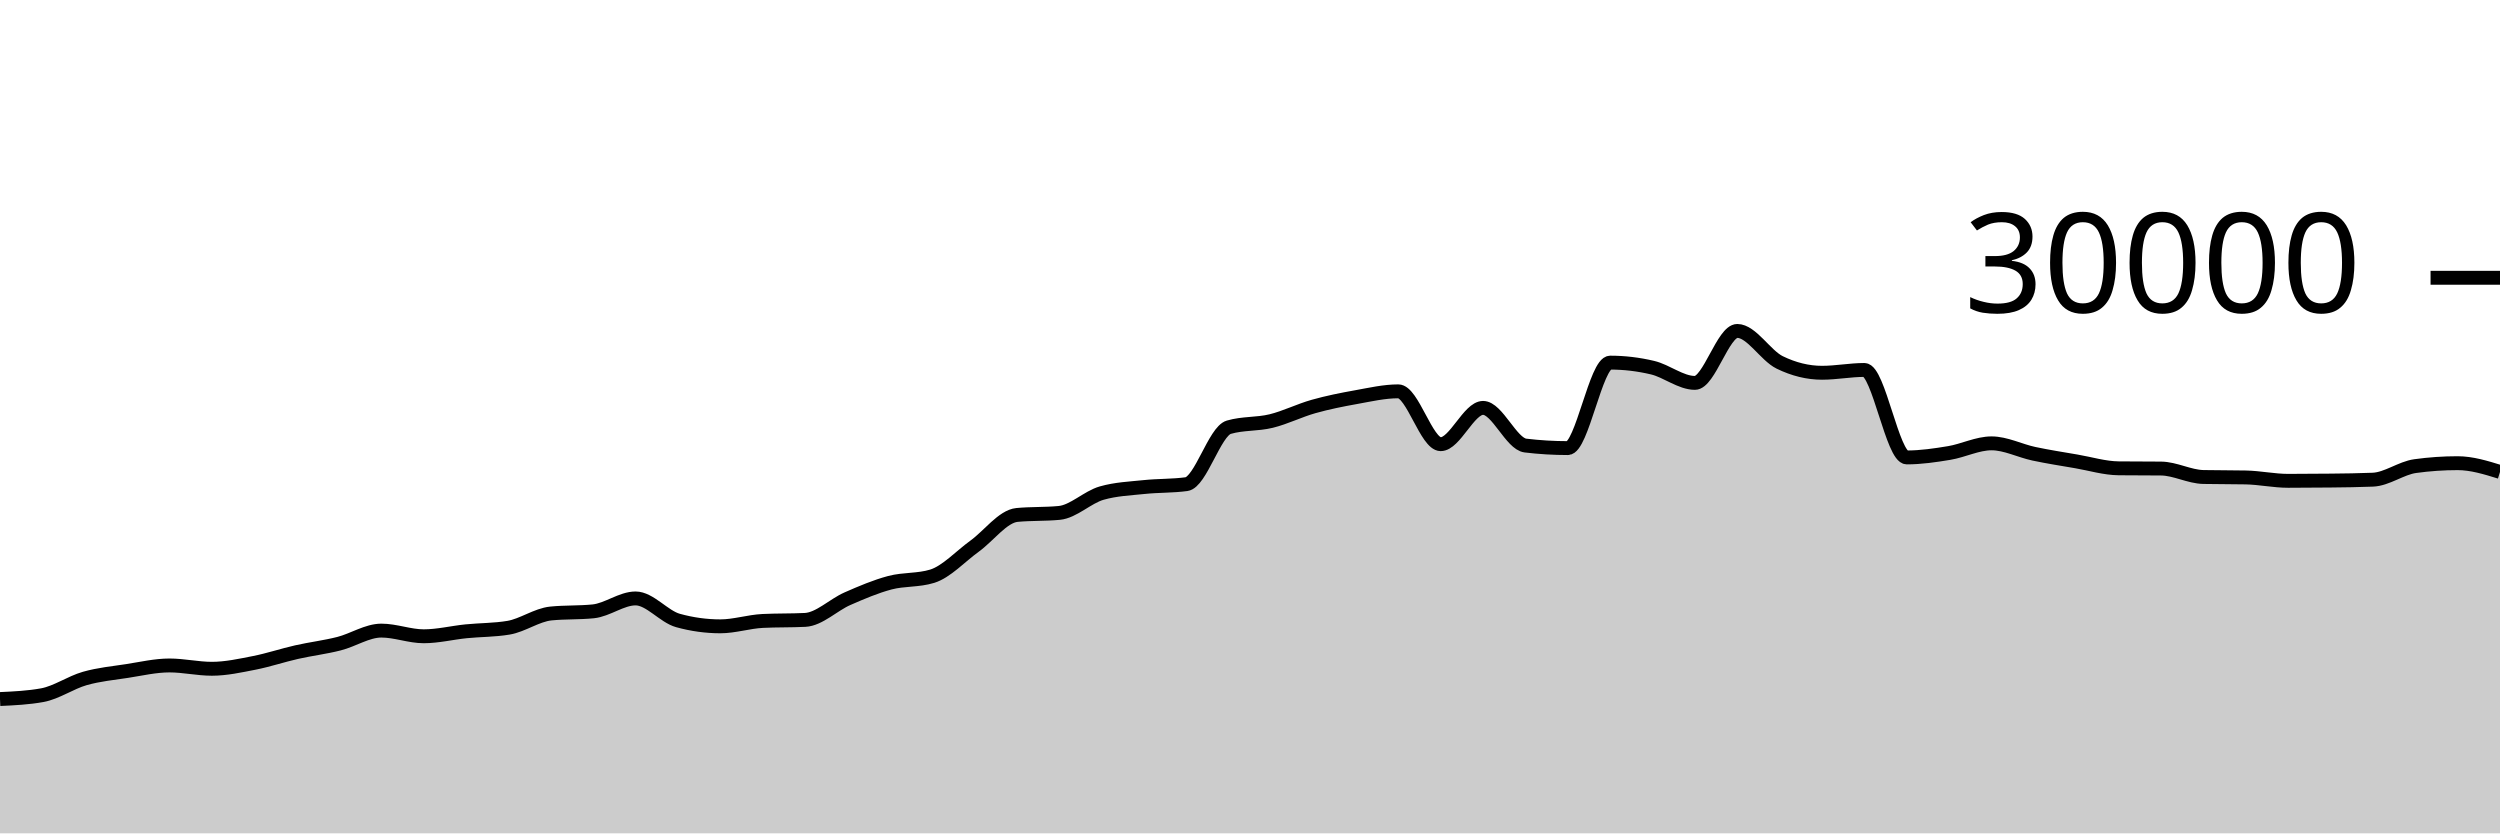
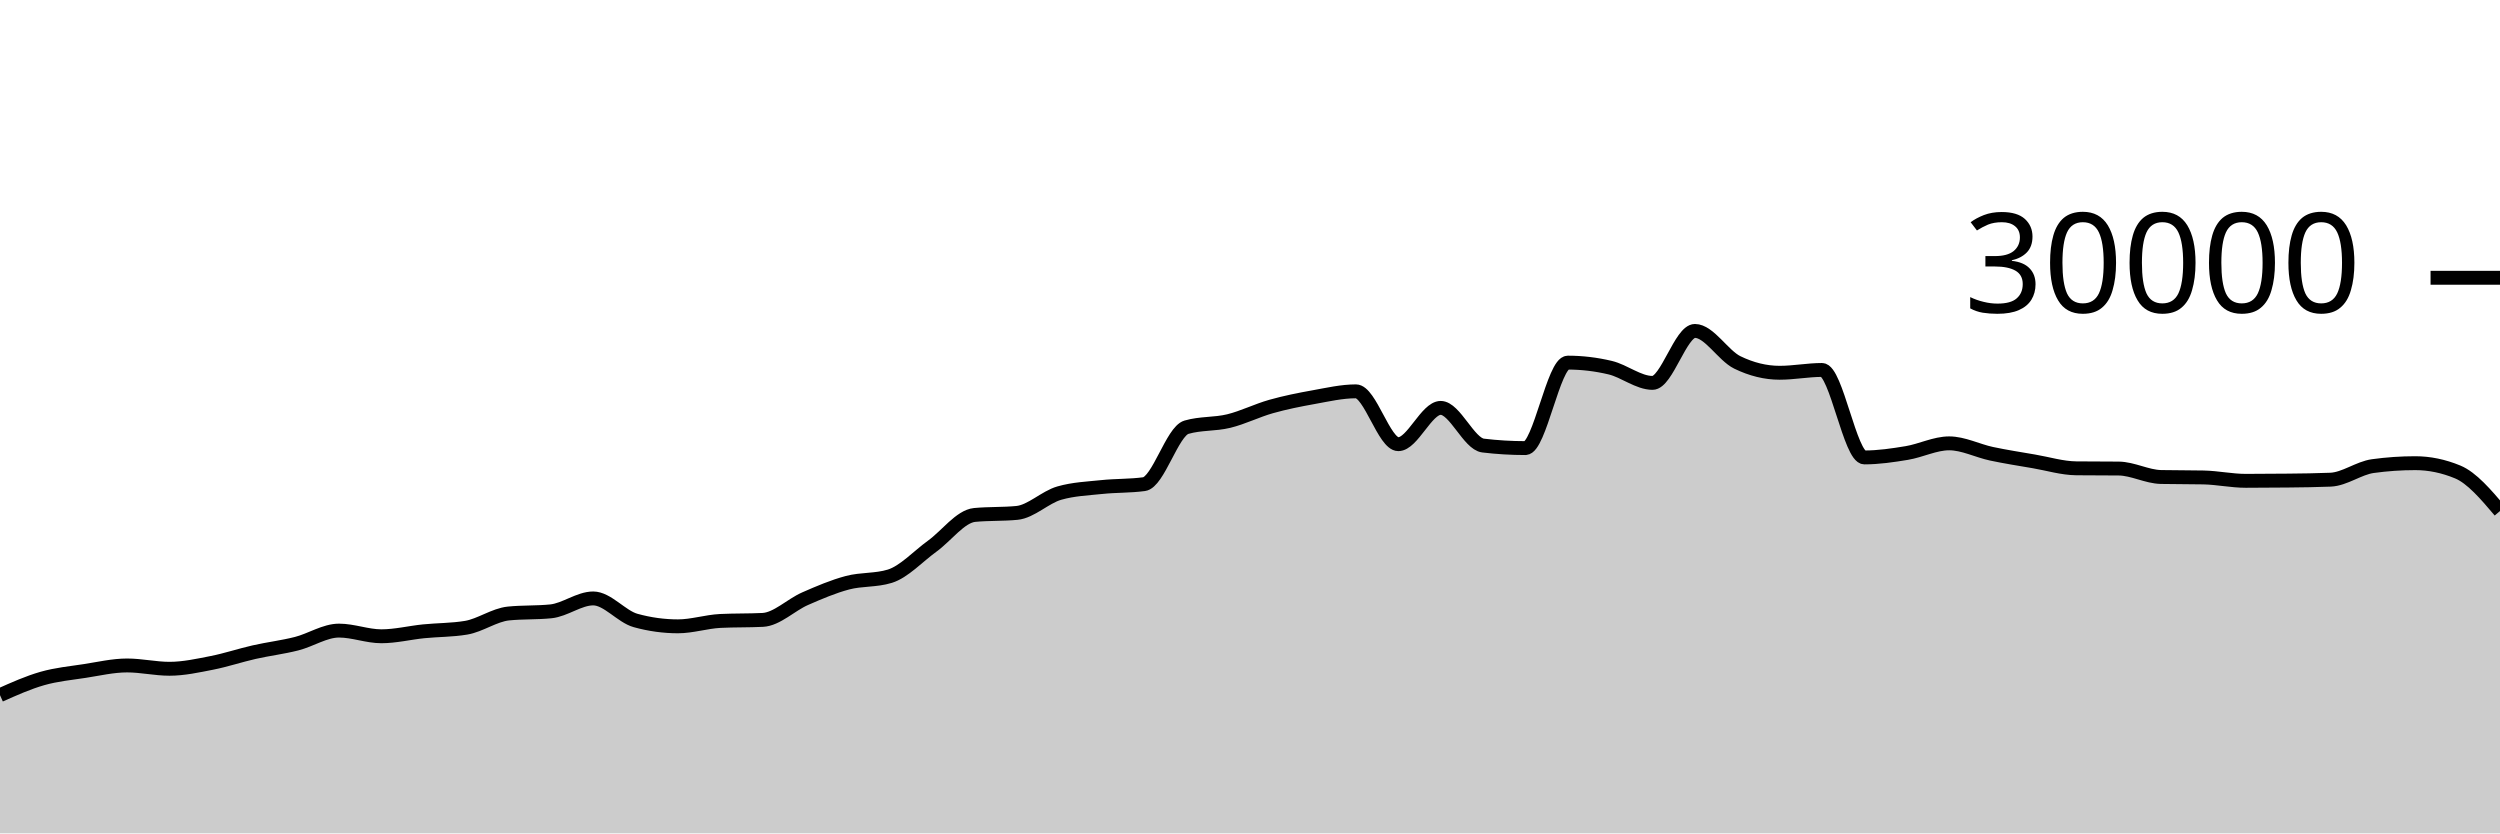
<svg xmlns="http://www.w3.org/2000/svg" viewBox="0 0 180 60">
  <g transform="translate(0,20)">
-     <path class="area" fill="rgba(0, 0, 0, 0.2)" d="M0,30.331C1.017,30.284,2.034,30.237,3.051,30.051C4.068,29.864,5.085,29.141,6.102,28.851C7.119,28.561,8.136,28.467,9.153,28.311C10.169,28.154,11.186,27.913,12.203,27.913C13.22,27.913,14.237,28.152,15.254,28.152C16.271,28.152,17.288,27.926,18.305,27.727C19.322,27.527,20.339,27.184,21.356,26.953C22.373,26.723,23.39,26.604,24.407,26.345C25.424,26.087,26.441,25.403,27.458,25.403C28.475,25.403,29.492,25.812,30.508,25.812C31.525,25.812,32.542,25.556,33.559,25.453C34.576,25.351,35.593,25.368,36.61,25.197C37.627,25.027,38.644,24.275,39.661,24.172C40.678,24.069,41.695,24.12,42.712,24.017C43.729,23.914,44.746,23.087,45.763,23.087C46.78,23.087,47.797,24.394,48.814,24.675C49.831,24.956,50.847,25.096,51.864,25.096C52.881,25.096,53.898,24.758,54.915,24.708C55.932,24.658,56.949,24.683,57.966,24.633C58.983,24.584,60,23.553,61.017,23.107C62.034,22.661,63.051,22.227,64.068,21.957C65.085,21.688,66.102,21.801,67.119,21.488C68.136,21.175,69.153,20.059,70.169,19.324C71.186,18.589,72.203,17.176,73.22,17.077C74.237,16.979,75.254,17.028,76.271,16.929C77.288,16.831,78.305,15.793,79.322,15.503C80.339,15.212,81.356,15.174,82.373,15.067C83.39,14.959,84.407,14.997,85.424,14.859C86.441,14.72,87.458,11.057,88.475,10.76C89.492,10.463,90.508,10.564,91.525,10.315C92.542,10.066,93.559,9.553,94.576,9.267C95.593,8.98,96.61,8.778,97.627,8.596C98.644,8.414,99.661,8.176,100.678,8.176C101.695,8.176,102.712,11.981,103.729,11.981C104.746,11.981,105.763,9.368,106.78,9.368C107.797,9.368,108.814,11.958,109.831,12.08C110.847,12.202,111.864,12.263,112.881,12.263C113.898,12.263,114.915,6.109,115.932,6.109C116.949,6.109,117.966,6.23,118.983,6.471C120,6.712,121.017,7.568,122.034,7.568C123.051,7.568,124.068,3.827,125.085,3.827C126.102,3.827,127.119,5.596,128.136,6.093C129.153,6.59,130.169,6.839,131.186,6.839C132.203,6.839,133.22,6.637,134.237,6.637C135.254,6.637,136.271,12.935,137.288,12.935C138.305,12.935,139.322,12.785,140.339,12.616C141.356,12.447,142.373,11.921,143.39,11.921C144.407,11.921,145.424,12.454,146.441,12.671C147.458,12.887,148.475,13.044,149.492,13.219C150.508,13.393,151.525,13.708,152.542,13.719C153.559,13.729,154.576,13.724,155.593,13.735C156.61,13.745,157.627,14.323,158.644,14.344C159.661,14.365,160.678,14.355,161.695,14.376C162.712,14.397,163.729,14.62,164.746,14.62C165.763,14.62,166.78,14.614,167.797,14.601C168.814,14.589,169.831,14.58,170.847,14.537C171.864,14.495,172.881,13.698,173.898,13.559C174.915,13.419,175.932,13.349,176.949,13.349C177.966,13.349,178.983,13.664,180,13.979L180,40C178.983,40,177.966,40,176.949,40C175.932,40,174.915,40,173.898,40C172.881,40,171.864,40,170.847,40C169.831,40,168.814,40,167.797,40C166.78,40,165.763,40,164.746,40C163.729,40,162.712,40,161.695,40C160.678,40,159.661,40,158.644,40C157.627,40,156.61,40,155.593,40C154.576,40,153.559,40,152.542,40C151.525,40,150.508,40,149.492,40C148.475,40,147.458,40,146.441,40C145.424,40,144.407,40,143.39,40C142.373,40,141.356,40,140.339,40C139.322,40,138.305,40,137.288,40C136.271,40,135.254,40,134.237,40C133.22,40,132.203,40,131.186,40C130.169,40,129.153,40,128.136,40C127.119,40,126.102,40,125.085,40C124.068,40,123.051,40,122.034,40C121.017,40,120,40,118.983,40C117.966,40,116.949,40,115.932,40C114.915,40,113.898,40,112.881,40C111.864,40,110.847,40,109.831,40C108.814,40,107.797,40,106.78,40C105.763,40,104.746,40,103.729,40C102.712,40,101.695,40,100.678,40C99.661,40,98.644,40,97.627,40C96.61,40,95.593,40,94.576,40C93.559,40,92.542,40,91.525,40C90.508,40,89.492,40,88.475,40C87.458,40,86.441,40,85.424,40C84.407,40,83.39,40,82.373,40C81.356,40,80.339,40,79.322,40C78.305,40,77.288,40,76.271,40C75.254,40,74.237,40,73.22,40C72.203,40,71.186,40,70.169,40C69.153,40,68.136,40,67.119,40C66.102,40,65.085,40,64.068,40C63.051,40,62.034,40,61.017,40C60,40,58.983,40,57.966,40C56.949,40,55.932,40,54.915,40C53.898,40,52.881,40,51.864,40C50.847,40,49.831,40,48.814,40C47.797,40,46.78,40,45.763,40C44.746,40,43.729,40,42.712,40C41.695,40,40.678,40,39.661,40C38.644,40,37.627,40,36.61,40C35.593,40,34.576,40,33.559,40C32.542,40,31.525,40,30.508,40C29.492,40,28.475,40,27.458,40C26.441,40,25.424,40,24.407,40C23.39,40,22.373,40,21.356,40C20.339,40,19.322,40,18.305,40C17.288,40,16.271,40,15.254,40C14.237,40,13.22,40,12.203,40C11.186,40,10.169,40,9.153,40C8.136,40,7.119,40,6.102,40C5.085,40,4.068,40,3.051,40C2.034,40,1.017,40,0,40Z" />
-     <path class="line" stroke="black" fill="none" d="M0,30.331C1.017,30.284,2.034,30.237,3.051,30.051C4.068,29.864,5.085,29.141,6.102,28.851C7.119,28.561,8.136,28.467,9.153,28.311C10.169,28.154,11.186,27.913,12.203,27.913C13.22,27.913,14.237,28.152,15.254,28.152C16.271,28.152,17.288,27.926,18.305,27.727C19.322,27.527,20.339,27.184,21.356,26.953C22.373,26.723,23.39,26.604,24.407,26.345C25.424,26.087,26.441,25.403,27.458,25.403C28.475,25.403,29.492,25.812,30.508,25.812C31.525,25.812,32.542,25.556,33.559,25.453C34.576,25.351,35.593,25.368,36.61,25.197C37.627,25.027,38.644,24.275,39.661,24.172C40.678,24.069,41.695,24.12,42.712,24.017C43.729,23.914,44.746,23.087,45.763,23.087C46.78,23.087,47.797,24.394,48.814,24.675C49.831,24.956,50.847,25.096,51.864,25.096C52.881,25.096,53.898,24.758,54.915,24.708C55.932,24.658,56.949,24.683,57.966,24.633C58.983,24.584,60,23.553,61.017,23.107C62.034,22.661,63.051,22.227,64.068,21.957C65.085,21.688,66.102,21.801,67.119,21.488C68.136,21.175,69.153,20.059,70.169,19.324C71.186,18.589,72.203,17.176,73.22,17.077C74.237,16.979,75.254,17.028,76.271,16.929C77.288,16.831,78.305,15.793,79.322,15.503C80.339,15.212,81.356,15.174,82.373,15.067C83.39,14.959,84.407,14.997,85.424,14.859C86.441,14.72,87.458,11.057,88.475,10.76C89.492,10.463,90.508,10.564,91.525,10.315C92.542,10.066,93.559,9.553,94.576,9.267C95.593,8.98,96.61,8.778,97.627,8.596C98.644,8.414,99.661,8.176,100.678,8.176C101.695,8.176,102.712,11.981,103.729,11.981C104.746,11.981,105.763,9.368,106.78,9.368C107.797,9.368,108.814,11.958,109.831,12.08C110.847,12.202,111.864,12.263,112.881,12.263C113.898,12.263,114.915,6.109,115.932,6.109C116.949,6.109,117.966,6.23,118.983,6.471C120,6.712,121.017,7.568,122.034,7.568C123.051,7.568,124.068,3.827,125.085,3.827C126.102,3.827,127.119,5.596,128.136,6.093C129.153,6.59,130.169,6.839,131.186,6.839C132.203,6.839,133.22,6.637,134.237,6.637C135.254,6.637,136.271,12.935,137.288,12.935C138.305,12.935,139.322,12.785,140.339,12.616C141.356,12.447,142.373,11.921,143.39,11.921C144.407,11.921,145.424,12.454,146.441,12.671C147.458,12.887,148.475,13.044,149.492,13.219C150.508,13.393,151.525,13.708,152.542,13.719C153.559,13.729,154.576,13.724,155.593,13.735C156.61,13.745,157.627,14.323,158.644,14.344C159.661,14.365,160.678,14.355,161.695,14.376C162.712,14.397,163.729,14.62,164.746,14.62C165.763,14.62,166.78,14.614,167.797,14.601C168.814,14.589,169.831,14.58,170.847,14.537C171.864,14.495,172.881,13.698,173.898,13.559C174.915,13.419,175.932,13.349,176.949,13.349C177.966,13.349,178.983,13.664,180,13.979" />
+     <path class="area" fill="rgba(0, 0, 0, 0.2)" d="M0,30.051C1.017,29.596,2.034,29.141,3.051,28.851C4.068,28.561,5.085,28.467,6.102,28.311C7.119,28.154,8.136,27.913,9.153,27.913C10.169,27.913,11.186,28.152,12.203,28.152C13.22,28.152,14.237,27.926,15.254,27.727C16.271,27.527,17.288,27.184,18.305,26.953C19.322,26.723,20.339,26.604,21.356,26.345C22.373,26.087,23.39,25.403,24.407,25.403C25.424,25.403,26.441,25.812,27.458,25.812C28.475,25.812,29.492,25.556,30.508,25.453C31.525,25.351,32.542,25.368,33.559,25.197C34.576,25.027,35.593,24.275,36.61,24.172C37.627,24.069,38.644,24.12,39.661,24.017C40.678,23.914,41.695,23.087,42.712,23.087C43.729,23.087,44.746,24.394,45.763,24.675C46.78,24.956,47.797,25.096,48.814,25.096C49.831,25.096,50.847,24.758,51.864,24.708C52.881,24.658,53.898,24.683,54.915,24.633C55.932,24.584,56.949,23.553,57.966,23.107C58.983,22.661,60,22.227,61.017,21.957C62.034,21.688,63.051,21.801,64.068,21.488C65.085,21.175,66.102,20.059,67.119,19.324C68.136,18.589,69.153,17.176,70.169,17.077C71.186,16.979,72.203,17.028,73.22,16.929C74.237,16.831,75.254,15.793,76.271,15.503C77.288,15.212,78.305,15.174,79.322,15.067C80.339,14.959,81.356,14.997,82.373,14.859C83.39,14.72,84.407,11.057,85.424,10.76C86.441,10.463,87.458,10.564,88.475,10.315C89.492,10.066,90.508,9.553,91.525,9.267C92.542,8.98,93.559,8.778,94.576,8.596C95.593,8.414,96.61,8.176,97.627,8.176C98.644,8.176,99.661,11.981,100.678,11.981C101.695,11.981,102.712,9.368,103.729,9.368C104.746,9.368,105.763,11.958,106.78,12.08C107.797,12.202,108.814,12.263,109.831,12.263C110.847,12.263,111.864,6.109,112.881,6.109C113.898,6.109,114.915,6.23,115.932,6.471C116.949,6.712,117.966,7.568,118.983,7.568C120,7.568,121.017,3.827,122.034,3.827C123.051,3.827,124.068,5.596,125.085,6.093C126.102,6.59,127.119,6.839,128.136,6.839C129.153,6.839,130.169,6.637,131.186,6.637C132.203,6.637,133.22,12.935,134.237,12.935C135.254,12.935,136.271,12.785,137.288,12.616C138.305,12.447,139.322,11.921,140.339,11.921C141.356,11.921,142.373,12.454,143.39,12.671C144.407,12.887,145.424,13.044,146.441,13.219C147.458,13.393,148.475,13.708,149.492,13.719C150.508,13.729,151.525,13.724,152.542,13.735C153.559,13.745,154.576,14.323,155.593,14.344C156.61,14.365,157.627,14.355,158.644,14.376C159.661,14.397,160.678,14.62,161.695,14.62C162.712,14.62,163.729,14.614,164.746,14.601C165.763,14.589,166.78,14.58,167.797,14.537C168.814,14.495,169.831,13.698,170.847,13.559C171.864,13.419,172.881,13.349,173.898,13.349C174.915,13.349,175.932,13.559,176.949,13.979C177.966,14.398,178.983,15.596,180,16.795L180,40C178.983,40,177.966,40,176.949,40C175.932,40,174.915,40,173.898,40C172.881,40,171.864,40,170.847,40C169.831,40,168.814,40,167.797,40C166.78,40,165.763,40,164.746,40C163.729,40,162.712,40,161.695,40C160.678,40,159.661,40,158.644,40C157.627,40,156.61,40,155.593,40C154.576,40,153.559,40,152.542,40C151.525,40,150.508,40,149.492,40C148.475,40,147.458,40,146.441,40C145.424,40,144.407,40,143.39,40C142.373,40,141.356,40,140.339,40C139.322,40,138.305,40,137.288,40C136.271,40,135.254,40,134.237,40C133.22,40,132.203,40,131.186,40C130.169,40,129.153,40,128.136,40C127.119,40,126.102,40,125.085,40C124.068,40,123.051,40,122.034,40C121.017,40,120,40,118.983,40C117.966,40,116.949,40,115.932,40C114.915,40,113.898,40,112.881,40C111.864,40,110.847,40,109.831,40C108.814,40,107.797,40,106.78,40C105.763,40,104.746,40,103.729,40C102.712,40,101.695,40,100.678,40C99.661,40,98.644,40,97.627,40C96.61,40,95.593,40,94.576,40C93.559,40,92.542,40,91.525,40C90.508,40,89.492,40,88.475,40C87.458,40,86.441,40,85.424,40C84.407,40,83.39,40,82.373,40C81.356,40,80.339,40,79.322,40C78.305,40,77.288,40,76.271,40C75.254,40,74.237,40,73.22,40C72.203,40,71.186,40,70.169,40C69.153,40,68.136,40,67.119,40C66.102,40,65.085,40,64.068,40C63.051,40,62.034,40,61.017,40C60,40,58.983,40,57.966,40C56.949,40,55.932,40,54.915,40C53.898,40,52.881,40,51.864,40C50.847,40,49.831,40,48.814,40C47.797,40,46.78,40,45.763,40C44.746,40,43.729,40,42.712,40C41.695,40,40.678,40,39.661,40C38.644,40,37.627,40,36.61,40C35.593,40,34.576,40,33.559,40C32.542,40,31.525,40,30.508,40C29.492,40,28.475,40,27.458,40C26.441,40,25.424,40,24.407,40C23.39,40,22.373,40,21.356,40C20.339,40,19.322,40,18.305,40C17.288,40,16.271,40,15.254,40C14.237,40,13.22,40,12.203,40C11.186,40,10.169,40,9.153,40C8.136,40,7.119,40,6.102,40C5.085,40,4.068,40,3.051,40C2.034,40,1.017,40,0,40Z" />
+     <path class="line" stroke="black" fill="none" d="M0,30.051C1.017,29.596,2.034,29.141,3.051,28.851C4.068,28.561,5.085,28.467,6.102,28.311C7.119,28.154,8.136,27.913,9.153,27.913C10.169,27.913,11.186,28.152,12.203,28.152C13.22,28.152,14.237,27.926,15.254,27.727C16.271,27.527,17.288,27.184,18.305,26.953C19.322,26.723,20.339,26.604,21.356,26.345C22.373,26.087,23.39,25.403,24.407,25.403C25.424,25.403,26.441,25.812,27.458,25.812C28.475,25.812,29.492,25.556,30.508,25.453C31.525,25.351,32.542,25.368,33.559,25.197C34.576,25.027,35.593,24.275,36.61,24.172C37.627,24.069,38.644,24.12,39.661,24.017C40.678,23.914,41.695,23.087,42.712,23.087C43.729,23.087,44.746,24.394,45.763,24.675C46.78,24.956,47.797,25.096,48.814,25.096C49.831,25.096,50.847,24.758,51.864,24.708C52.881,24.658,53.898,24.683,54.915,24.633C55.932,24.584,56.949,23.553,57.966,23.107C58.983,22.661,60,22.227,61.017,21.957C62.034,21.688,63.051,21.801,64.068,21.488C65.085,21.175,66.102,20.059,67.119,19.324C68.136,18.589,69.153,17.176,70.169,17.077C71.186,16.979,72.203,17.028,73.22,16.929C74.237,16.831,75.254,15.793,76.271,15.503C77.288,15.212,78.305,15.174,79.322,15.067C80.339,14.959,81.356,14.997,82.373,14.859C83.39,14.72,84.407,11.057,85.424,10.76C86.441,10.463,87.458,10.564,88.475,10.315C89.492,10.066,90.508,9.553,91.525,9.267C92.542,8.98,93.559,8.778,94.576,8.596C95.593,8.414,96.61,8.176,97.627,8.176C98.644,8.176,99.661,11.981,100.678,11.981C101.695,11.981,102.712,9.368,103.729,9.368C104.746,9.368,105.763,11.958,106.78,12.08C107.797,12.202,108.814,12.263,109.831,12.263C110.847,12.263,111.864,6.109,112.881,6.109C113.898,6.109,114.915,6.23,115.932,6.471C116.949,6.712,117.966,7.568,118.983,7.568C120,7.568,121.017,3.827,122.034,3.827C123.051,3.827,124.068,5.596,125.085,6.093C126.102,6.59,127.119,6.839,128.136,6.839C129.153,6.839,130.169,6.637,131.186,6.637C132.203,6.637,133.22,12.935,134.237,12.935C135.254,12.935,136.271,12.785,137.288,12.616C138.305,12.447,139.322,11.921,140.339,11.921C141.356,11.921,142.373,12.454,143.39,12.671C144.407,12.887,145.424,13.044,146.441,13.219C147.458,13.393,148.475,13.708,149.492,13.719C150.508,13.729,151.525,13.724,152.542,13.735C153.559,13.745,154.576,14.323,155.593,14.344C156.61,14.365,157.627,14.355,158.644,14.376C159.661,14.397,160.678,14.62,161.695,14.62C162.712,14.62,163.729,14.614,164.746,14.601C165.763,14.589,166.78,14.58,167.797,14.537C168.814,14.495,169.831,13.698,170.847,13.559C171.864,13.419,172.881,13.349,173.898,13.349C174.915,13.349,175.932,13.559,176.949,13.979C177.966,14.398,178.983,15.596,180,16.795" />
    <path class="axis-ceiling" stroke-width="1" stroke="black" fill="none" d="M175,0L180,0" />
    <text class="axis-ceiling-label" font-family="sans-serif" text-anchor="end" font-size="10px" x="170" y="2.5">30000</text>
  </g>
</svg>
